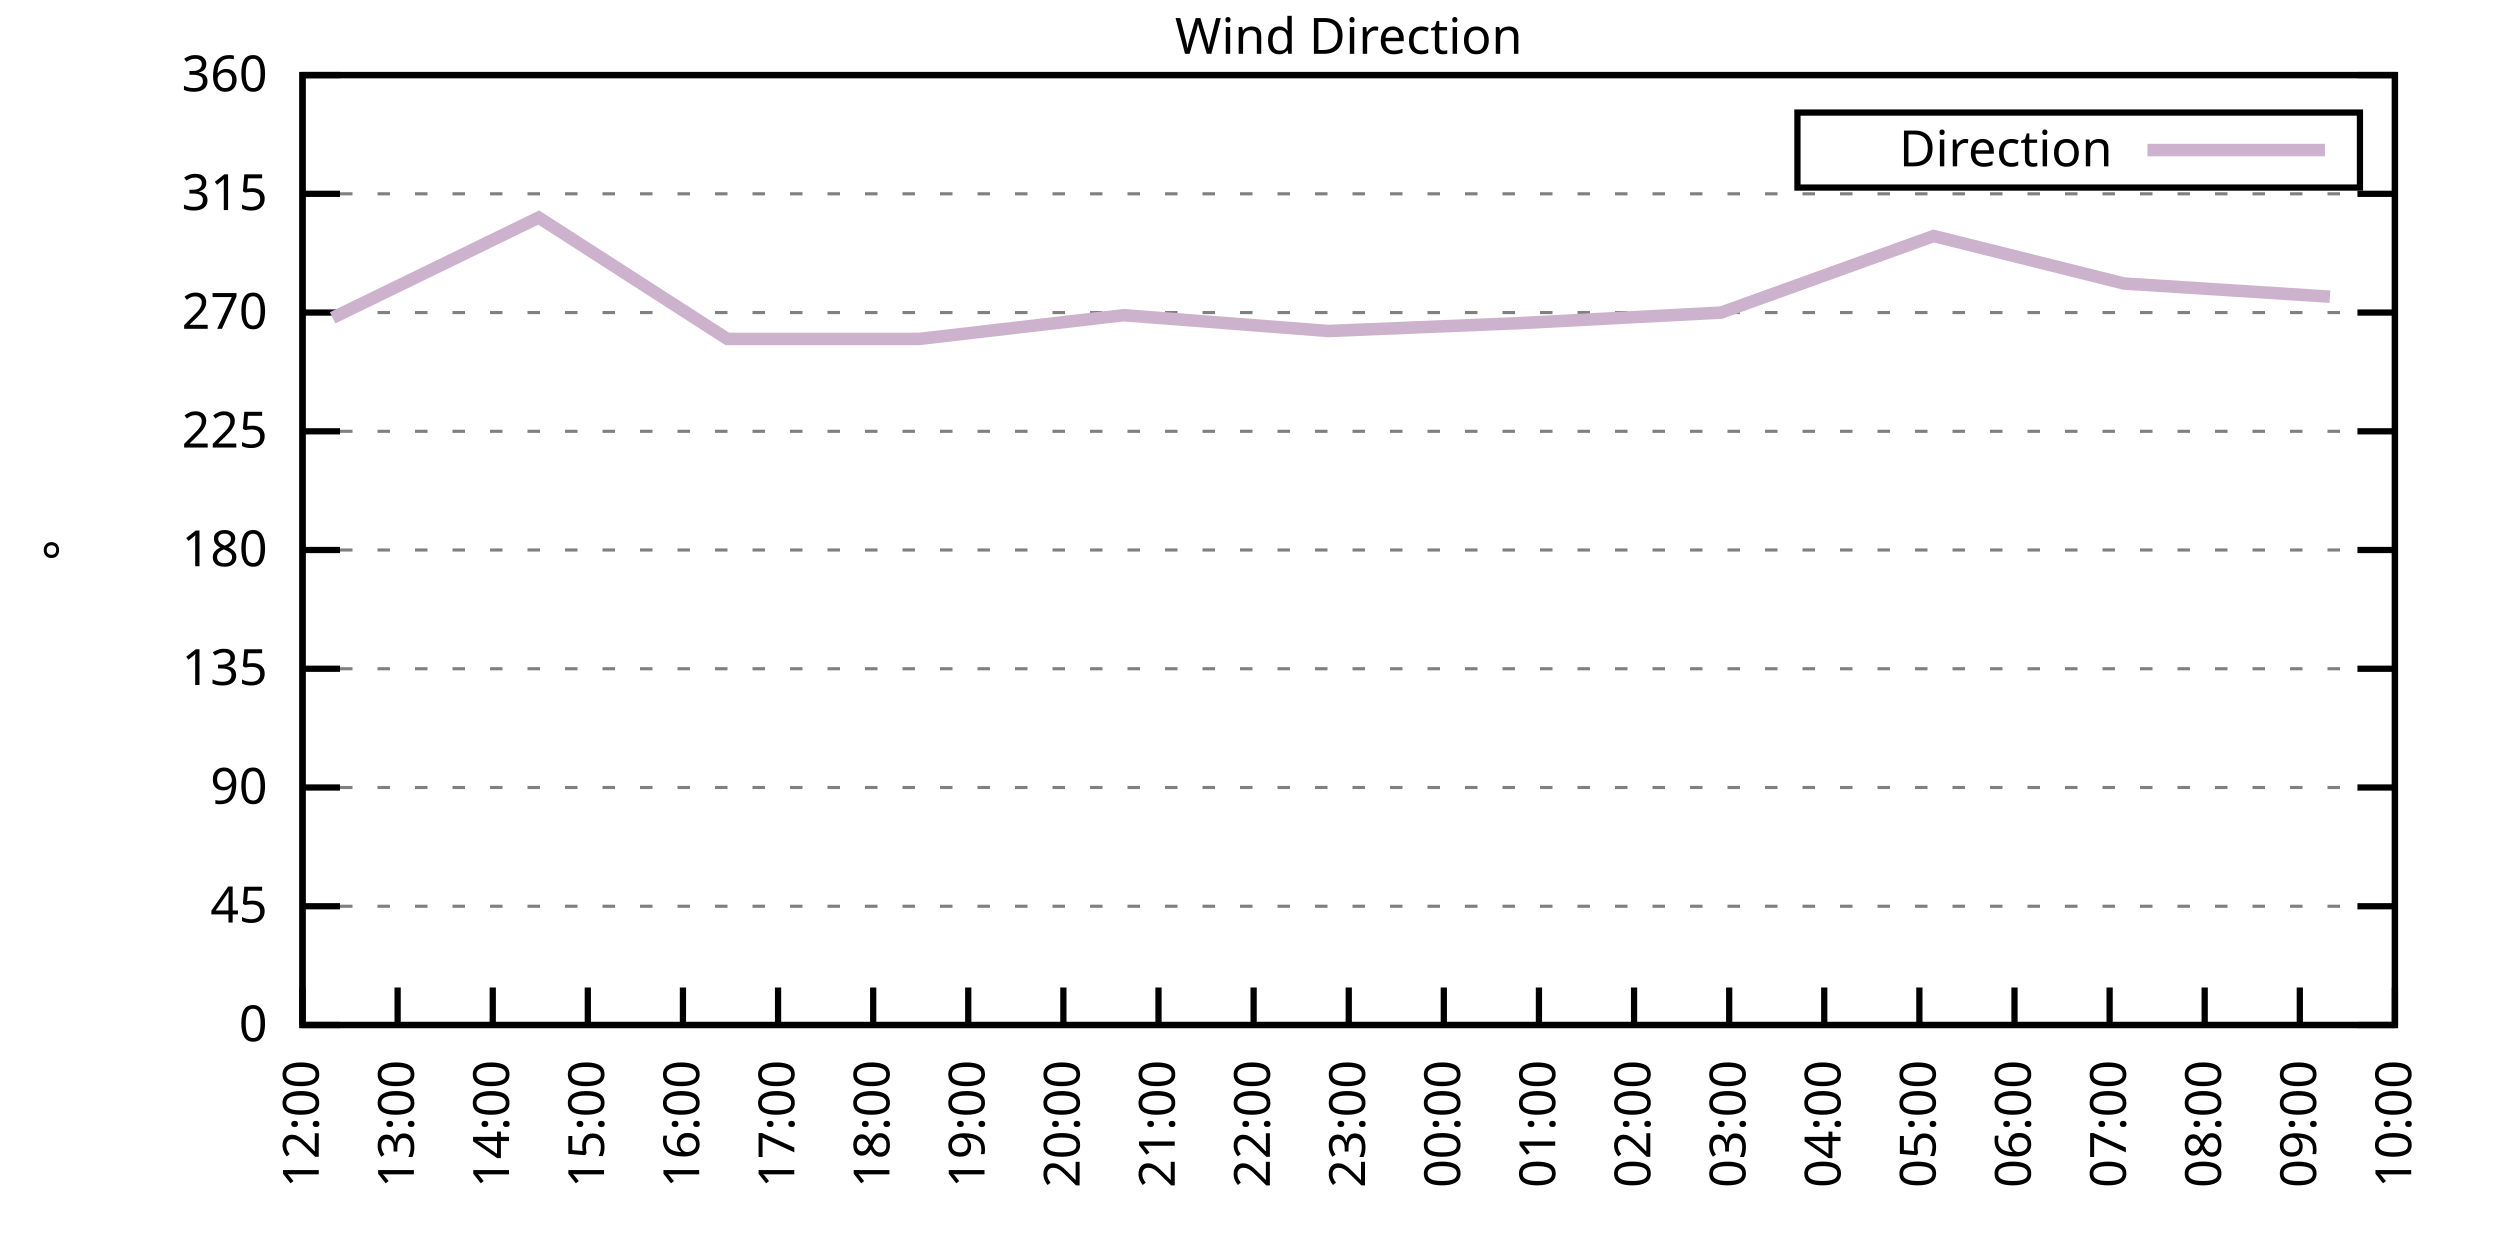
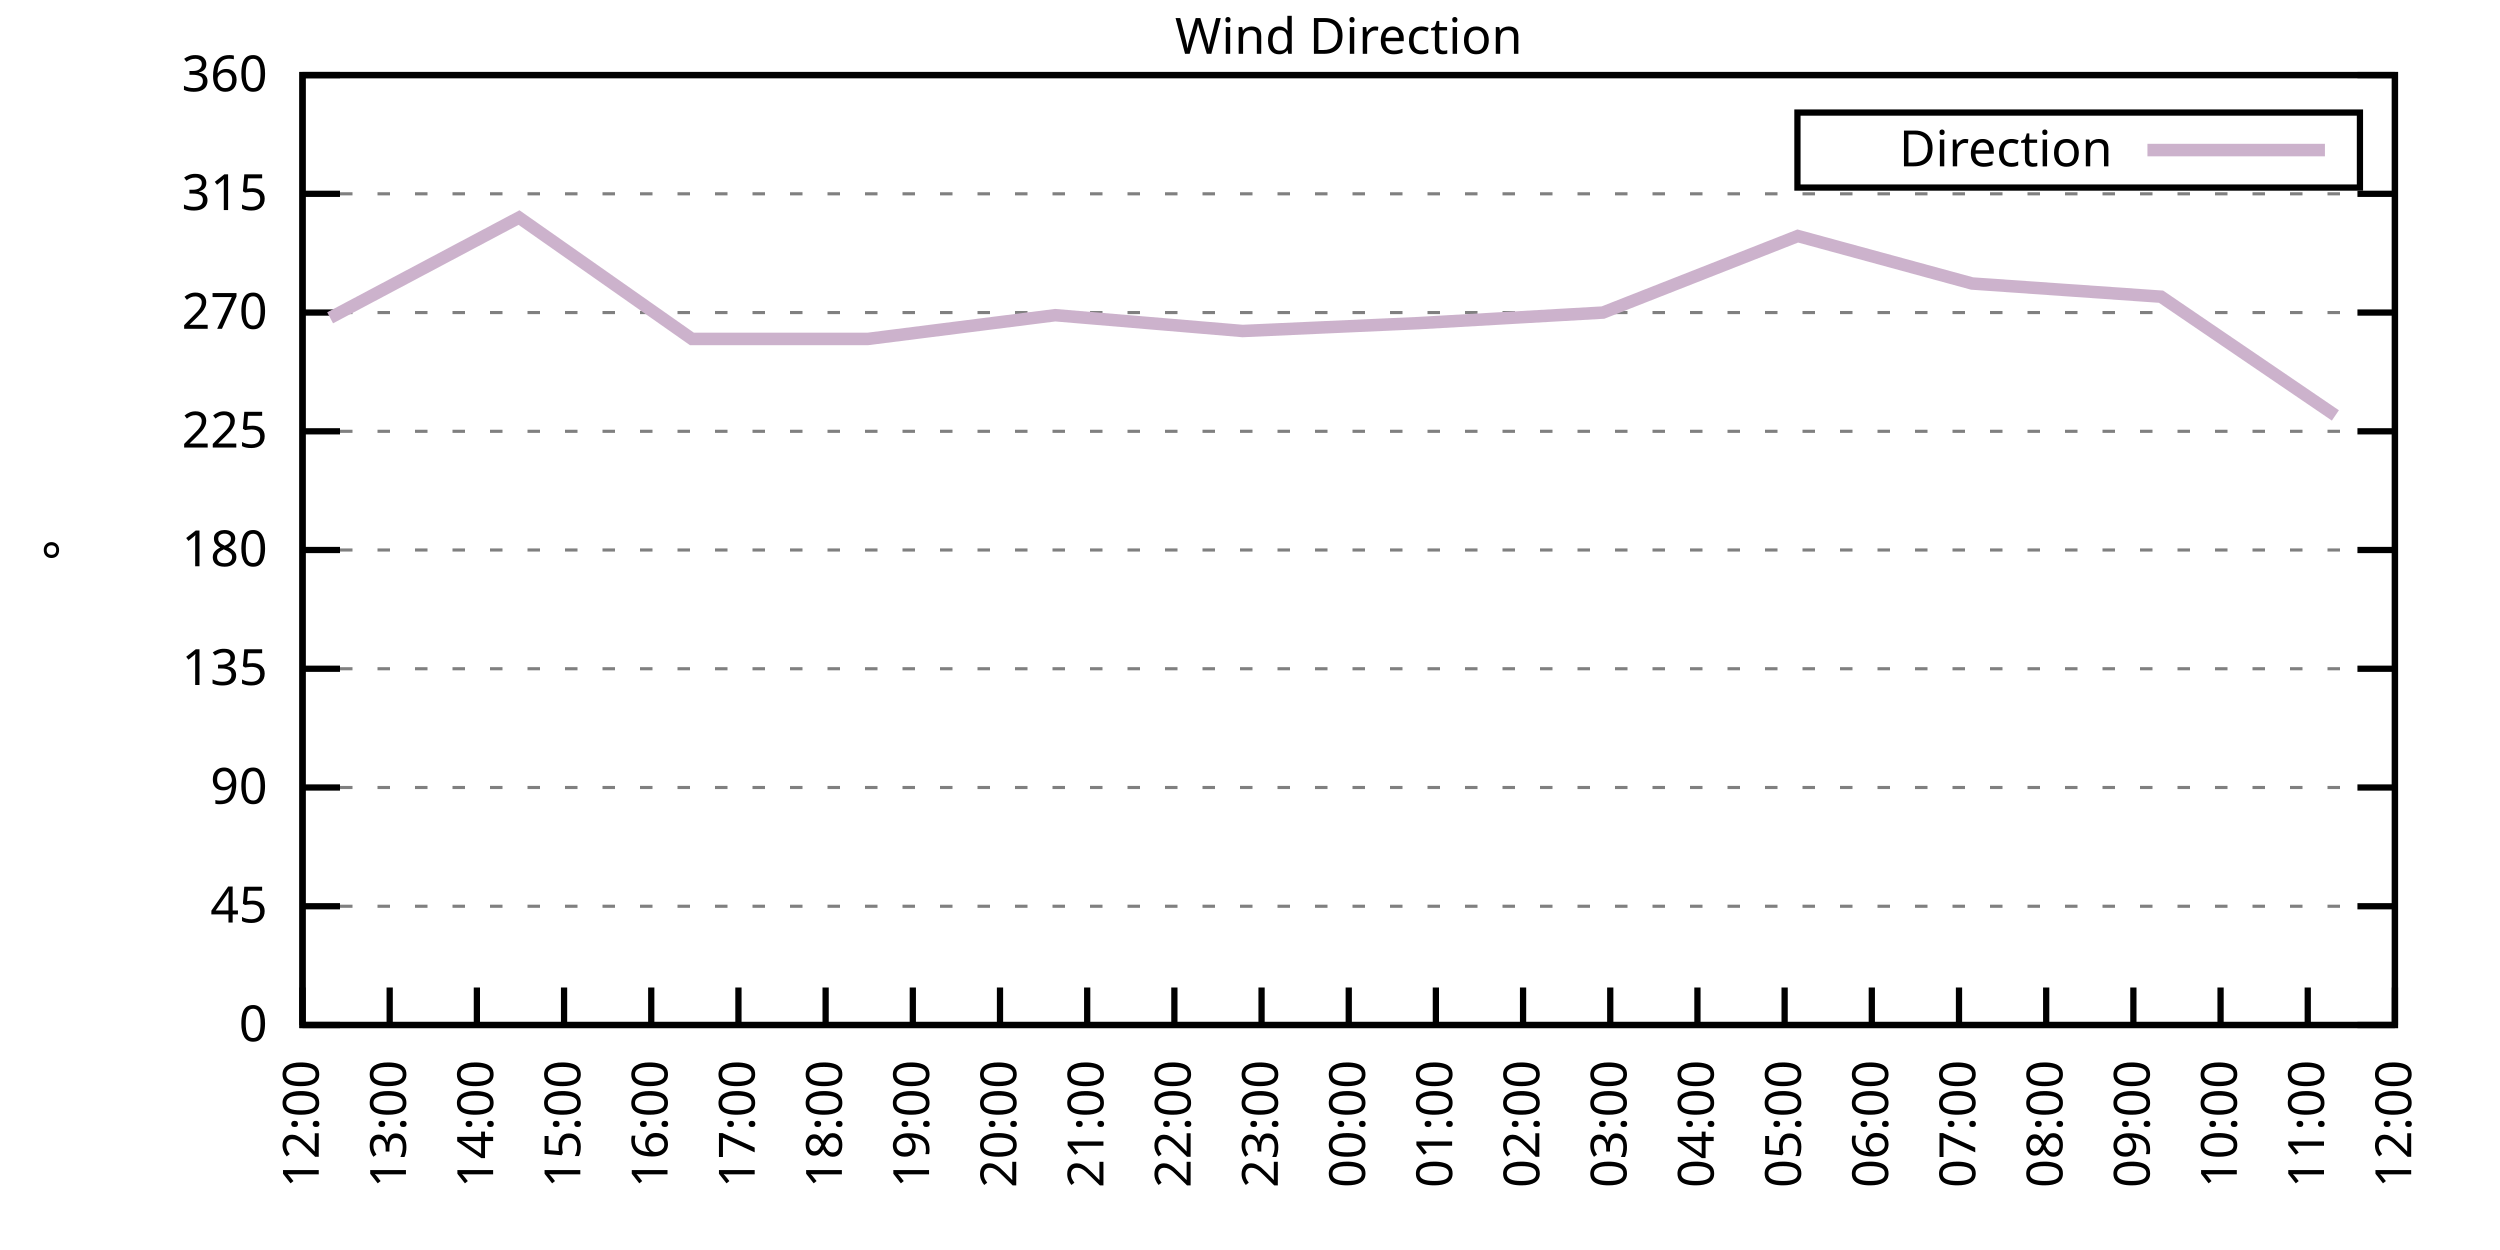
<svg xmlns="http://www.w3.org/2000/svg" xmlns:xlink="http://www.w3.org/1999/xlink" width="400" height="200" viewBox="0 0 400 200">
  <g id="gnuplot_canvas">
    <rect x="0" y="0" width="400" height="200" fill="none" />
    <defs>
      <circle id="gpDot" r="0.5" stroke-width="0.5" stroke="currentColor" />
      <path id="gpPt0" stroke-width="0.333" stroke="currentColor" d="M-1,0 h2 M0,-1 v2" />
      <path id="gpPt1" stroke-width="0.333" stroke="currentColor" d="M-1,-1 L1,1 M1,-1 L-1,1" />
      <path id="gpPt2" stroke-width="0.333" stroke="currentColor" d="M-1,0 L1,0 M0,-1 L0,1 M-1,-1 L1,1 M-1,1 L1,-1" />
      <rect id="gpPt3" stroke-width="0.333" stroke="currentColor" x="-1" y="-1" width="2" height="2" />
      <rect id="gpPt4" stroke-width="0.333" stroke="currentColor" fill="currentColor" x="-1" y="-1" width="2" height="2" />
      <circle id="gpPt5" stroke-width="0.333" stroke="currentColor" cx="0" cy="0" r="1" />
      <use xlink:href="#gpPt5" id="gpPt6" fill="currentColor" stroke="none" />
      <path id="gpPt7" stroke-width="0.333" stroke="currentColor" d="M0,-1.33 L-1.33,0.67 L1.33,0.67 z" />
      <use xlink:href="#gpPt7" id="gpPt8" fill="currentColor" stroke="none" />
      <use xlink:href="#gpPt7" id="gpPt9" stroke="currentColor" transform="rotate(180)" />
      <use xlink:href="#gpPt9" id="gpPt10" fill="currentColor" stroke="none" />
      <use xlink:href="#gpPt3" id="gpPt11" stroke="currentColor" transform="rotate(45)" />
      <use xlink:href="#gpPt11" id="gpPt12" fill="currentColor" stroke="none" />
      <path id="gpPt13" stroke-width="0.333" stroke="currentColor" d="M0,1.330 L1.265,0.411 L0.782,-1.067 L-0.782,-1.076 L-1.265,0.411 z" />
      <use xlink:href="#gpPt13" id="gpPt14" fill="currentColor" stroke="none" />
      <filter id="textbox" filterUnits="objectBoundingBox" x="0" y="0" height="1" width="1">
        <feFlood flood-color="white" flood-opacity="1" result="bgnd" />
        <feComposite in="SourceGraphic" in2="bgnd" operator="atop" />
      </filter>
      <filter id="greybox" filterUnits="objectBoundingBox" x="0" y="0" height="1" width="1">
        <feFlood flood-color="lightgrey" flood-opacity="1" result="grey" />
        <feComposite in="SourceGraphic" in2="grey" operator="atop" />
      </filter>
    </defs>
    <g fill="none" color="white" stroke="currentColor" stroke-width="1.00" stroke-linecap="butt" stroke-linejoin="miter">
</g>
    <g fill="none" color="black" stroke="currentColor" stroke-width="1.00" stroke-linecap="butt" stroke-linejoin="miter">
      <g stroke="none" shape-rendering="crispEdges">
        <polygon fill="rgb(255, 255, 255)" points="48.40,164.00 383.18,164.00 383.18,12.02 48.40,12.02 " />
      </g>
    </g>
    <g fill="none" color="black" stroke="currentColor" stroke-width="1.00" stroke-linecap="butt" stroke-linejoin="miter">
</g>
    <g fill="none" color="black" stroke="black" stroke-width="0.50" stroke-linecap="butt" stroke-linejoin="miter">
</g>
    <g fill="none" color="gray" stroke="currentColor" stroke-width="0.50" stroke-linecap="butt" stroke-linejoin="miter">
      <path stroke="gray" stroke-dasharray="2,4" class="gridline" d="M48.40,164.00 L383.19,164.00  " />
    </g>
    <g fill="none" color="gray" stroke="gray" stroke-width="1.00" stroke-linecap="butt" stroke-linejoin="miter">
</g>
    <g fill="none" color="black" stroke="currentColor" stroke-width="1.00" stroke-linecap="butt" stroke-linejoin="miter">
      <path stroke="black" d="M48.40,164.00 L54.40,164.00 M383.19,164.00 L377.19,164.00  " />
      <g transform="translate(42.80,166.60)" stroke="none" fill="black" font-family="Sans" font-size="8.00" text-anchor="end">
        <text>
          <tspan font-family="Sans"> 0</tspan>
        </text>
      </g>
    </g>
    <g fill="none" color="black" stroke="currentColor" stroke-width="1.00" stroke-linecap="butt" stroke-linejoin="miter">
</g>
    <g fill="none" color="black" stroke="black" stroke-width="0.50" stroke-linecap="butt" stroke-linejoin="miter">
</g>
    <g fill="none" color="gray" stroke="currentColor" stroke-width="0.50" stroke-linecap="butt" stroke-linejoin="miter">
      <path stroke="gray" stroke-dasharray="2,4" class="gridline" d="M48.40,145.00 L383.19,145.00  " />
    </g>
    <g fill="none" color="gray" stroke="gray" stroke-width="1.00" stroke-linecap="butt" stroke-linejoin="miter">
</g>
    <g fill="none" color="black" stroke="currentColor" stroke-width="1.00" stroke-linecap="butt" stroke-linejoin="miter">
      <path stroke="black" d="M48.40,145.00 L54.40,145.00 M383.19,145.00 L377.19,145.00  " />
      <g transform="translate(42.80,147.60)" stroke="none" fill="black" font-family="Sans" font-size="8.00" text-anchor="end">
        <text>
          <tspan font-family="Sans"> 45</tspan>
        </text>
      </g>
    </g>
    <g fill="none" color="black" stroke="currentColor" stroke-width="1.00" stroke-linecap="butt" stroke-linejoin="miter">
</g>
    <g fill="none" color="black" stroke="black" stroke-width="0.50" stroke-linecap="butt" stroke-linejoin="miter">
</g>
    <g fill="none" color="gray" stroke="currentColor" stroke-width="0.50" stroke-linecap="butt" stroke-linejoin="miter">
      <path stroke="gray" stroke-dasharray="2,4" class="gridline" d="M48.40,126.00 L383.19,126.00  " />
    </g>
    <g fill="none" color="gray" stroke="gray" stroke-width="1.00" stroke-linecap="butt" stroke-linejoin="miter">
</g>
    <g fill="none" color="black" stroke="currentColor" stroke-width="1.00" stroke-linecap="butt" stroke-linejoin="miter">
      <path stroke="black" d="M48.40,126.00 L54.40,126.00 M383.19,126.00 L377.19,126.00  " />
      <g transform="translate(42.80,128.60)" stroke="none" fill="black" font-family="Sans" font-size="8.00" text-anchor="end">
        <text>
          <tspan font-family="Sans"> 90</tspan>
        </text>
      </g>
    </g>
    <g fill="none" color="black" stroke="currentColor" stroke-width="1.00" stroke-linecap="butt" stroke-linejoin="miter">
</g>
    <g fill="none" color="black" stroke="black" stroke-width="0.50" stroke-linecap="butt" stroke-linejoin="miter">
</g>
    <g fill="none" color="gray" stroke="currentColor" stroke-width="0.50" stroke-linecap="butt" stroke-linejoin="miter">
      <path stroke="gray" stroke-dasharray="2,4" class="gridline" d="M48.40,107.00 L383.19,107.00  " />
    </g>
    <g fill="none" color="gray" stroke="gray" stroke-width="1.00" stroke-linecap="butt" stroke-linejoin="miter">
</g>
    <g fill="none" color="black" stroke="currentColor" stroke-width="1.00" stroke-linecap="butt" stroke-linejoin="miter">
      <path stroke="black" d="M48.40,107.00 L54.40,107.00 M383.19,107.00 L377.19,107.00  " />
      <g transform="translate(42.80,109.60)" stroke="none" fill="black" font-family="Sans" font-size="8.00" text-anchor="end">
        <text>
          <tspan font-family="Sans"> 135</tspan>
        </text>
      </g>
    </g>
    <g fill="none" color="black" stroke="currentColor" stroke-width="1.00" stroke-linecap="butt" stroke-linejoin="miter">
</g>
    <g fill="none" color="black" stroke="black" stroke-width="0.50" stroke-linecap="butt" stroke-linejoin="miter">
</g>
    <g fill="none" color="gray" stroke="currentColor" stroke-width="0.50" stroke-linecap="butt" stroke-linejoin="miter">
      <path stroke="gray" stroke-dasharray="2,4" class="gridline" d="M48.40,88.00 L383.19,88.00  " />
    </g>
    <g fill="none" color="gray" stroke="gray" stroke-width="1.00" stroke-linecap="butt" stroke-linejoin="miter">
</g>
    <g fill="none" color="black" stroke="currentColor" stroke-width="1.00" stroke-linecap="butt" stroke-linejoin="miter">
      <path stroke="black" d="M48.40,88.00 L54.40,88.00 M383.19,88.00 L377.19,88.00  " />
      <g transform="translate(42.80,90.60)" stroke="none" fill="black" font-family="Sans" font-size="8.00" text-anchor="end">
        <text>
          <tspan font-family="Sans"> 180</tspan>
        </text>
      </g>
    </g>
    <g fill="none" color="black" stroke="currentColor" stroke-width="1.00" stroke-linecap="butt" stroke-linejoin="miter">
</g>
    <g fill="none" color="black" stroke="black" stroke-width="0.50" stroke-linecap="butt" stroke-linejoin="miter">
</g>
    <g fill="none" color="gray" stroke="currentColor" stroke-width="0.50" stroke-linecap="butt" stroke-linejoin="miter">
      <path stroke="gray" stroke-dasharray="2,4" class="gridline" d="M48.40,69.01 L383.19,69.01  " />
    </g>
    <g fill="none" color="gray" stroke="gray" stroke-width="1.00" stroke-linecap="butt" stroke-linejoin="miter">
</g>
    <g fill="none" color="black" stroke="currentColor" stroke-width="1.00" stroke-linecap="butt" stroke-linejoin="miter">
      <path stroke="black" d="M48.40,69.01 L54.40,69.01 M383.19,69.01 L377.19,69.01  " />
      <g transform="translate(42.80,71.61)" stroke="none" fill="black" font-family="Sans" font-size="8.00" text-anchor="end">
        <text>
          <tspan font-family="Sans"> 225</tspan>
        </text>
      </g>
    </g>
    <g fill="none" color="black" stroke="currentColor" stroke-width="1.00" stroke-linecap="butt" stroke-linejoin="miter">
</g>
    <g fill="none" color="black" stroke="black" stroke-width="0.50" stroke-linecap="butt" stroke-linejoin="miter">
</g>
    <g fill="none" color="gray" stroke="currentColor" stroke-width="0.50" stroke-linecap="butt" stroke-linejoin="miter">
      <path stroke="gray" stroke-dasharray="2,4" class="gridline" d="M48.40,50.01 L383.19,50.01  " />
    </g>
    <g fill="none" color="gray" stroke="gray" stroke-width="1.00" stroke-linecap="butt" stroke-linejoin="miter">
</g>
    <g fill="none" color="black" stroke="currentColor" stroke-width="1.00" stroke-linecap="butt" stroke-linejoin="miter">
      <path stroke="black" d="M48.40,50.01 L54.40,50.01 M383.19,50.01 L377.19,50.01  " />
      <g transform="translate(42.80,52.61)" stroke="none" fill="black" font-family="Sans" font-size="8.00" text-anchor="end">
        <text>
          <tspan font-family="Sans"> 270</tspan>
        </text>
      </g>
    </g>
    <g fill="none" color="black" stroke="currentColor" stroke-width="1.00" stroke-linecap="butt" stroke-linejoin="miter">
</g>
    <g fill="none" color="black" stroke="black" stroke-width="0.50" stroke-linecap="butt" stroke-linejoin="miter">
</g>
    <g fill="none" color="gray" stroke="currentColor" stroke-width="0.50" stroke-linecap="butt" stroke-linejoin="miter">
      <path stroke="gray" stroke-dasharray="2,4" class="gridline" d="M48.40,31.01 L383.19,31.01  " />
    </g>
    <g fill="none" color="gray" stroke="gray" stroke-width="1.00" stroke-linecap="butt" stroke-linejoin="miter">
</g>
    <g fill="none" color="black" stroke="currentColor" stroke-width="1.00" stroke-linecap="butt" stroke-linejoin="miter">
      <path stroke="black" d="M48.40,31.01 L54.40,31.01 M383.19,31.01 L377.19,31.01  " />
      <g transform="translate(42.80,33.61)" stroke="none" fill="black" font-family="Sans" font-size="8.00" text-anchor="end">
        <text>
          <tspan font-family="Sans"> 315</tspan>
        </text>
      </g>
    </g>
    <g fill="none" color="black" stroke="currentColor" stroke-width="1.00" stroke-linecap="butt" stroke-linejoin="miter">
</g>
    <g fill="none" color="black" stroke="black" stroke-width="0.50" stroke-linecap="butt" stroke-linejoin="miter">
</g>
    <g fill="none" color="gray" stroke="currentColor" stroke-width="0.50" stroke-linecap="butt" stroke-linejoin="miter">
      <path stroke="gray" stroke-dasharray="2,4" class="gridline" d="M48.40,12.01 L383.19,12.01  " />
    </g>
    <g fill="none" color="gray" stroke="gray" stroke-width="1.00" stroke-linecap="butt" stroke-linejoin="miter">
</g>
    <g fill="none" color="black" stroke="currentColor" stroke-width="1.00" stroke-linecap="butt" stroke-linejoin="miter">
      <path stroke="black" d="M48.40,12.01 L54.40,12.01 M383.19,12.01 L377.19,12.01  " />
      <g transform="translate(42.80,14.61)" stroke="none" fill="black" font-family="Sans" font-size="8.00" text-anchor="end">
        <text>
          <tspan font-family="Sans"> 360</tspan>
        </text>
      </g>
    </g>
    <g fill="none" color="black" stroke="currentColor" stroke-width="1.00" stroke-linecap="butt" stroke-linejoin="miter">
      <path stroke="black" d="M48.40,164.00 L48.40,158.00  " />
      <g transform="translate(51.00,169.60) rotate(270.00)" stroke="none" fill="black" font-family="Sans" font-size="8.00" text-anchor="end">
        <text>
          <tspan font-family="Sans">12:00</tspan>
        </text>
      </g>
    </g>
    <g fill="none" color="black" stroke="currentColor" stroke-width="1.00" stroke-linecap="butt" stroke-linejoin="miter">
-       <path stroke="black" d="M63.62,164.00 L63.62,158.00  " />
-       <g transform="translate(66.22,169.60) rotate(270.00)" stroke="none" fill="black" font-family="Sans" font-size="8.00" text-anchor="end">
+       <path stroke="black" d="M62.35,164.00 L62.35,158.00  " />
+       <g transform="translate(64.95,169.60) rotate(270.00)" stroke="none" fill="black" font-family="Sans" font-size="8.00" text-anchor="end">
        <text>
          <tspan font-family="Sans">13:00</tspan>
        </text>
      </g>
    </g>
    <g fill="none" color="black" stroke="currentColor" stroke-width="1.00" stroke-linecap="butt" stroke-linejoin="miter">
-       <path stroke="black" d="M78.84,164.00 L78.84,158.00  " />
-       <g transform="translate(81.44,169.60) rotate(270.00)" stroke="none" fill="black" font-family="Sans" font-size="8.00" text-anchor="end">
+       <path stroke="black" d="M76.30,164.00 L76.30,158.00  " />
+       <g transform="translate(78.90,169.60) rotate(270.00)" stroke="none" fill="black" font-family="Sans" font-size="8.00" text-anchor="end">
        <text>
          <tspan font-family="Sans">14:00</tspan>
        </text>
      </g>
    </g>
    <g fill="none" color="black" stroke="currentColor" stroke-width="1.00" stroke-linecap="butt" stroke-linejoin="miter">
-       <path stroke="black" d="M94.05,164.00 L94.05,158.00  " />
-       <g transform="translate(96.65,169.60) rotate(270.00)" stroke="none" fill="black" font-family="Sans" font-size="8.00" text-anchor="end">
+       <path stroke="black" d="M90.25,164.00 L90.25,158.00  " />
+       <g transform="translate(92.85,169.60) rotate(270.00)" stroke="none" fill="black" font-family="Sans" font-size="8.00" text-anchor="end">
        <text>
          <tspan font-family="Sans">15:00</tspan>
        </text>
      </g>
    </g>
    <g fill="none" color="black" stroke="currentColor" stroke-width="1.00" stroke-linecap="butt" stroke-linejoin="miter">
-       <path stroke="black" d="M109.27,164.00 L109.27,158.00  " />
-       <g transform="translate(111.87,169.60) rotate(270.00)" stroke="none" fill="black" font-family="Sans" font-size="8.00" text-anchor="end">
+       <path stroke="black" d="M104.20,164.00 L104.20,158.00  " />
+       <g transform="translate(106.80,169.60) rotate(270.00)" stroke="none" fill="black" font-family="Sans" font-size="8.00" text-anchor="end">
        <text>
          <tspan font-family="Sans">16:00</tspan>
        </text>
      </g>
    </g>
    <g fill="none" color="black" stroke="currentColor" stroke-width="1.00" stroke-linecap="butt" stroke-linejoin="miter">
-       <path stroke="black" d="M124.49,164.00 L124.49,158.00  " />
-       <g transform="translate(127.09,169.60) rotate(270.00)" stroke="none" fill="black" font-family="Sans" font-size="8.00" text-anchor="end">
+       <path stroke="black" d="M118.15,164.00 L118.15,158.00  " />
+       <g transform="translate(120.75,169.60) rotate(270.00)" stroke="none" fill="black" font-family="Sans" font-size="8.00" text-anchor="end">
        <text>
          <tspan font-family="Sans">17:00</tspan>
        </text>
      </g>
    </g>
    <g fill="none" color="black" stroke="currentColor" stroke-width="1.00" stroke-linecap="butt" stroke-linejoin="miter">
-       <path stroke="black" d="M139.71,164.00 L139.71,158.00  " />
-       <g transform="translate(142.31,169.60) rotate(270.00)" stroke="none" fill="black" font-family="Sans" font-size="8.00" text-anchor="end">
+       <path stroke="black" d="M132.10,164.00 L132.10,158.00  " />
+       <g transform="translate(134.70,169.60) rotate(270.00)" stroke="none" fill="black" font-family="Sans" font-size="8.00" text-anchor="end">
        <text>
          <tspan font-family="Sans">18:00</tspan>
        </text>
      </g>
    </g>
    <g fill="none" color="black" stroke="currentColor" stroke-width="1.00" stroke-linecap="butt" stroke-linejoin="miter">
-       <path stroke="black" d="M154.92,164.00 L154.92,158.00  " />
-       <g transform="translate(157.52,169.60) rotate(270.00)" stroke="none" fill="black" font-family="Sans" font-size="8.00" text-anchor="end">
+       <path stroke="black" d="M146.05,164.00 L146.05,158.00  " />
+       <g transform="translate(148.65,169.60) rotate(270.00)" stroke="none" fill="black" font-family="Sans" font-size="8.00" text-anchor="end">
        <text>
          <tspan font-family="Sans">19:00</tspan>
        </text>
      </g>
    </g>
    <g fill="none" color="black" stroke="currentColor" stroke-width="1.00" stroke-linecap="butt" stroke-linejoin="miter">
-       <path stroke="black" d="M170.14,164.00 L170.14,158.00  " />
-       <g transform="translate(172.74,169.60) rotate(270.00)" stroke="none" fill="black" font-family="Sans" font-size="8.00" text-anchor="end">
+       <path stroke="black" d="M160.00,164.00 L160.00,158.00  " />
+       <g transform="translate(162.60,169.60) rotate(270.00)" stroke="none" fill="black" font-family="Sans" font-size="8.00" text-anchor="end">
        <text>
          <tspan font-family="Sans">20:00</tspan>
        </text>
      </g>
    </g>
    <g fill="none" color="black" stroke="currentColor" stroke-width="1.00" stroke-linecap="butt" stroke-linejoin="miter">
-       <path stroke="black" d="M185.36,164.00 L185.36,158.00  " />
-       <g transform="translate(187.96,169.60) rotate(270.00)" stroke="none" fill="black" font-family="Sans" font-size="8.00" text-anchor="end">
+       <path stroke="black" d="M173.95,164.00 L173.95,158.00  " />
+       <g transform="translate(176.55,169.60) rotate(270.00)" stroke="none" fill="black" font-family="Sans" font-size="8.00" text-anchor="end">
        <text>
          <tspan font-family="Sans">21:00</tspan>
        </text>
      </g>
    </g>
    <g fill="none" color="black" stroke="currentColor" stroke-width="1.00" stroke-linecap="butt" stroke-linejoin="miter">
-       <path stroke="black" d="M200.58,164.00 L200.58,158.00  " />
-       <g transform="translate(203.18,169.60) rotate(270.00)" stroke="none" fill="black" font-family="Sans" font-size="8.00" text-anchor="end">
+       <path stroke="black" d="M187.90,164.00 L187.90,158.00  " />
+       <g transform="translate(190.50,169.60) rotate(270.00)" stroke="none" fill="black" font-family="Sans" font-size="8.00" text-anchor="end">
        <text>
          <tspan font-family="Sans">22:00</tspan>
+         </text>
+       </g>
+     </g>
+     <g fill="none" color="black" stroke="currentColor" stroke-width="1.00" stroke-linecap="butt" stroke-linejoin="miter">
+       <path stroke="black" d="M201.85,164.00 L201.85,158.00  " />
+       <g transform="translate(204.45,169.60) rotate(270.00)" stroke="none" fill="black" font-family="Sans" font-size="8.00" text-anchor="end">
+         <text>
+           <tspan font-family="Sans">23:00</tspan>
        </text>
      </g>
    </g>
    <g fill="none" color="black" stroke="currentColor" stroke-width="1.00" stroke-linecap="butt" stroke-linejoin="miter">
      <path stroke="black" d="M215.80,164.00 L215.80,158.00  " />
      <g transform="translate(218.40,169.60) rotate(270.00)" stroke="none" fill="black" font-family="Sans" font-size="8.00" text-anchor="end">
        <text>
-           <tspan font-family="Sans">23:00</tspan>
-         </text>
-       </g>
-     </g>
-     <g fill="none" color="black" stroke="currentColor" stroke-width="1.00" stroke-linecap="butt" stroke-linejoin="miter">
-       <path stroke="black" d="M231.01,164.00 L231.01,158.00  " />
-       <g transform="translate(233.61,169.60) rotate(270.00)" stroke="none" fill="black" font-family="Sans" font-size="8.00" text-anchor="end">
-         <text>
          <tspan font-family="Sans">00:00</tspan>
        </text>
      </g>
    </g>
    <g fill="none" color="black" stroke="currentColor" stroke-width="1.00" stroke-linecap="butt" stroke-linejoin="miter">
-       <path stroke="black" d="M246.23,164.00 L246.23,158.00  " />
-       <g transform="translate(248.83,169.60) rotate(270.00)" stroke="none" fill="black" font-family="Sans" font-size="8.00" text-anchor="end">
+       <path stroke="black" d="M229.74,164.00 L229.74,158.00  " />
+       <g transform="translate(232.34,169.60) rotate(270.00)" stroke="none" fill="black" font-family="Sans" font-size="8.00" text-anchor="end">
        <text>
          <tspan font-family="Sans">01:00</tspan>
        </text>
      </g>
    </g>
    <g fill="none" color="black" stroke="currentColor" stroke-width="1.00" stroke-linecap="butt" stroke-linejoin="miter">
-       <path stroke="black" d="M261.45,164.00 L261.45,158.00  " />
-       <g transform="translate(264.05,169.60) rotate(270.00)" stroke="none" fill="black" font-family="Sans" font-size="8.00" text-anchor="end">
+       <path stroke="black" d="M243.69,164.00 L243.69,158.00  " />
+       <g transform="translate(246.29,169.60) rotate(270.00)" stroke="none" fill="black" font-family="Sans" font-size="8.00" text-anchor="end">
        <text>
          <tspan font-family="Sans">02:00</tspan>
        </text>
      </g>
    </g>
    <g fill="none" color="black" stroke="currentColor" stroke-width="1.00" stroke-linecap="butt" stroke-linejoin="miter">
-       <path stroke="black" d="M276.67,164.00 L276.67,158.00  " />
-       <g transform="translate(279.27,169.60) rotate(270.00)" stroke="none" fill="black" font-family="Sans" font-size="8.00" text-anchor="end">
+       <path stroke="black" d="M257.64,164.00 L257.64,158.00  " />
+       <g transform="translate(260.24,169.60) rotate(270.00)" stroke="none" fill="black" font-family="Sans" font-size="8.00" text-anchor="end">
        <text>
          <tspan font-family="Sans">03:00</tspan>
        </text>
      </g>
    </g>
    <g fill="none" color="black" stroke="currentColor" stroke-width="1.00" stroke-linecap="butt" stroke-linejoin="miter">
-       <path stroke="black" d="M291.88,164.00 L291.88,158.00  " />
-       <g transform="translate(294.48,169.60) rotate(270.00)" stroke="none" fill="black" font-family="Sans" font-size="8.00" text-anchor="end">
+       <path stroke="black" d="M271.59,164.00 L271.59,158.00  " />
+       <g transform="translate(274.19,169.60) rotate(270.00)" stroke="none" fill="black" font-family="Sans" font-size="8.00" text-anchor="end">
        <text>
          <tspan font-family="Sans">04:00</tspan>
        </text>
      </g>
    </g>
    <g fill="none" color="black" stroke="currentColor" stroke-width="1.00" stroke-linecap="butt" stroke-linejoin="miter">
-       <path stroke="black" d="M307.10,164.00 L307.10,158.00  " />
-       <g transform="translate(309.70,169.60) rotate(270.00)" stroke="none" fill="black" font-family="Sans" font-size="8.00" text-anchor="end">
+       <path stroke="black" d="M285.54,164.00 L285.54,158.00  " />
+       <g transform="translate(288.14,169.60) rotate(270.00)" stroke="none" fill="black" font-family="Sans" font-size="8.00" text-anchor="end">
        <text>
          <tspan font-family="Sans">05:00</tspan>
        </text>
      </g>
    </g>
    <g fill="none" color="black" stroke="currentColor" stroke-width="1.00" stroke-linecap="butt" stroke-linejoin="miter">
-       <path stroke="black" d="M322.32,164.00 L322.32,158.00  " />
-       <g transform="translate(324.92,169.60) rotate(270.00)" stroke="none" fill="black" font-family="Sans" font-size="8.00" text-anchor="end">
+       <path stroke="black" d="M299.49,164.00 L299.49,158.00  " />
+       <g transform="translate(302.09,169.60) rotate(270.00)" stroke="none" fill="black" font-family="Sans" font-size="8.00" text-anchor="end">
        <text>
          <tspan font-family="Sans">06:00</tspan>
        </text>
      </g>
    </g>
    <g fill="none" color="black" stroke="currentColor" stroke-width="1.00" stroke-linecap="butt" stroke-linejoin="miter">
-       <path stroke="black" d="M337.54,164.00 L337.54,158.00  " />
-       <g transform="translate(340.14,169.60) rotate(270.00)" stroke="none" fill="black" font-family="Sans" font-size="8.00" text-anchor="end">
+       <path stroke="black" d="M313.44,164.00 L313.44,158.00  " />
+       <g transform="translate(316.04,169.60) rotate(270.00)" stroke="none" fill="black" font-family="Sans" font-size="8.00" text-anchor="end">
        <text>
          <tspan font-family="Sans">07:00</tspan>
        </text>
      </g>
    </g>
    <g fill="none" color="black" stroke="currentColor" stroke-width="1.00" stroke-linecap="butt" stroke-linejoin="miter">
-       <path stroke="black" d="M352.75,164.00 L352.75,158.00  " />
-       <g transform="translate(355.35,169.60) rotate(270.00)" stroke="none" fill="black" font-family="Sans" font-size="8.00" text-anchor="end">
+       <path stroke="black" d="M327.39,164.00 L327.39,158.00  " />
+       <g transform="translate(329.99,169.60) rotate(270.00)" stroke="none" fill="black" font-family="Sans" font-size="8.00" text-anchor="end">
        <text>
          <tspan font-family="Sans">08:00</tspan>
        </text>
      </g>
    </g>
    <g fill="none" color="black" stroke="currentColor" stroke-width="1.00" stroke-linecap="butt" stroke-linejoin="miter">
-       <path stroke="black" d="M367.97,164.00 L367.97,158.00  " />
-       <g transform="translate(370.57,169.60) rotate(270.00)" stroke="none" fill="black" font-family="Sans" font-size="8.00" text-anchor="end">
+       <path stroke="black" d="M341.34,164.00 L341.34,158.00  " />
+       <g transform="translate(343.94,169.60) rotate(270.00)" stroke="none" fill="black" font-family="Sans" font-size="8.00" text-anchor="end">
        <text>
          <tspan font-family="Sans">09:00</tspan>
+         </text>
+       </g>
+     </g>
+     <g fill="none" color="black" stroke="currentColor" stroke-width="1.00" stroke-linecap="butt" stroke-linejoin="miter">
+       <path stroke="black" d="M355.29,164.00 L355.29,158.00  " />
+       <g transform="translate(357.89,169.60) rotate(270.00)" stroke="none" fill="black" font-family="Sans" font-size="8.00" text-anchor="end">
+         <text>
+           <tspan font-family="Sans">10:00</tspan>
+         </text>
+       </g>
+     </g>
+     <g fill="none" color="black" stroke="currentColor" stroke-width="1.00" stroke-linecap="butt" stroke-linejoin="miter">
+       <path stroke="black" d="M369.24,164.00 L369.24,158.00  " />
+       <g transform="translate(371.84,169.60) rotate(270.00)" stroke="none" fill="black" font-family="Sans" font-size="8.00" text-anchor="end">
+         <text>
+           <tspan font-family="Sans">11:00</tspan>
        </text>
      </g>
    </g>
    <g fill="none" color="black" stroke="currentColor" stroke-width="1.00" stroke-linecap="butt" stroke-linejoin="miter">
      <path stroke="black" d="M383.19,164.00 L383.19,158.00  " />
      <g transform="translate(385.79,169.60) rotate(270.00)" stroke="none" fill="black" font-family="Sans" font-size="8.00" text-anchor="end">
        <text>
-           <tspan font-family="Sans">10:00</tspan>
+           <tspan font-family="Sans">12:00</tspan>
        </text>
      </g>
    </g>
    <g fill="none" color="black" stroke="currentColor" stroke-width="1.00" stroke-linecap="butt" stroke-linejoin="miter">
</g>
    <g fill="none" color="black" stroke="currentColor" stroke-width="1.00" stroke-linecap="butt" stroke-linejoin="miter">
      <path stroke="black" d="M48.40,12.01 L48.40,164.00 L383.19,164.00 L383.19,12.01 L48.40,12.01 Z  " />
    </g>
    <g fill="none" color="black" stroke="currentColor" stroke-width="1.00" stroke-linecap="butt" stroke-linejoin="miter">
</g>
    <g fill="none" color="black" stroke="currentColor" stroke-width="1.00" stroke-linecap="butt" stroke-linejoin="miter">
      <path stroke="black" d="M287.59,30.01 L287.59,18.01 L377.59,18.01 L377.59,30.01 L287.59,30.01 Z  " />
    </g>
    <g id="Wind_direction_plot_1">
      <g fill="none" color="white" stroke="black" stroke-width="2.00" stroke-linecap="butt" stroke-linejoin="miter">
</g>
      <g fill="none" color="black" stroke="currentColor" stroke-width="2.00" stroke-linecap="butt" stroke-linejoin="miter">
        <g transform="translate(337.99,26.61)" stroke="none" fill="black" font-family="Sans" font-size="8.00" text-anchor="end">
          <text>
            <tspan font-family="Sans">Direction</tspan>
          </text>
        </g>
      </g>
      <g fill="none" color="black" stroke="currentColor" stroke-width="2.00" stroke-linecap="butt" stroke-linejoin="miter">
-         <path stroke="rgb(204, 178, 204)" d="M343.59,24.01 L371.99,24.01 M53.22,50.85 L86.19,34.81 L116.37,54.23 L147.06,54.23 L179.78,50.43 L212.50,52.96   L243.19,51.70 L275.40,50.01 L309.38,37.76 L339.82,45.36 L372.79,47.47  " />
+         <path stroke="rgb(204, 178, 204)" d="M343.59,24.01 L371.99,24.01 M52.82,50.85 L83.04,34.81 L110.71,54.23 L138.84,54.23 L168.83,50.43 L198.82,52.96   L226.95,51.70 L256.48,50.01 L287.64,37.76 L315.53,45.36 L345.76,47.47 L373.66,66.47  " />
      </g>
    </g>
    <g fill="none" color="black" stroke="currentColor" stroke-width="2.00" stroke-linecap="butt" stroke-linejoin="miter">
</g>
    <g fill="none" color="black" stroke="black" stroke-width="1.00" stroke-linecap="butt" stroke-linejoin="miter">
</g>
    <g fill="none" color="black" stroke="currentColor" stroke-width="1.00" stroke-linecap="butt" stroke-linejoin="miter">
      <path stroke="black" d="M48.40,12.01 L48.40,164.00 L383.19,164.00 L383.19,12.01 L48.40,12.01 Z  " />
      <g transform="translate(12.80,88.01) rotate(270.00)" stroke="none" fill="black" font-family="Sans" font-size="8.00" text-anchor="middle">
        <text>
          <tspan font-family="Sans">°</tspan>
        </text>
      </g>
    </g>
    <g fill="none" color="black" stroke="currentColor" stroke-width="1.00" stroke-linecap="butt" stroke-linejoin="miter">
</g>
    <g fill="none" color="black" stroke="currentColor" stroke-width="1.00" stroke-linecap="butt" stroke-linejoin="miter">
      <g transform="translate(215.79,8.61)" stroke="none" fill="black" font-family="Sans" font-size="8.00" text-anchor="middle">
        <text>
          <tspan font-family="Sans">Wind Direction</tspan>
        </text>
      </g>
    </g>
    <g fill="none" color="black" stroke="currentColor" stroke-width="1.00" stroke-linecap="butt" stroke-linejoin="miter">
</g>
  </g>
</svg>
